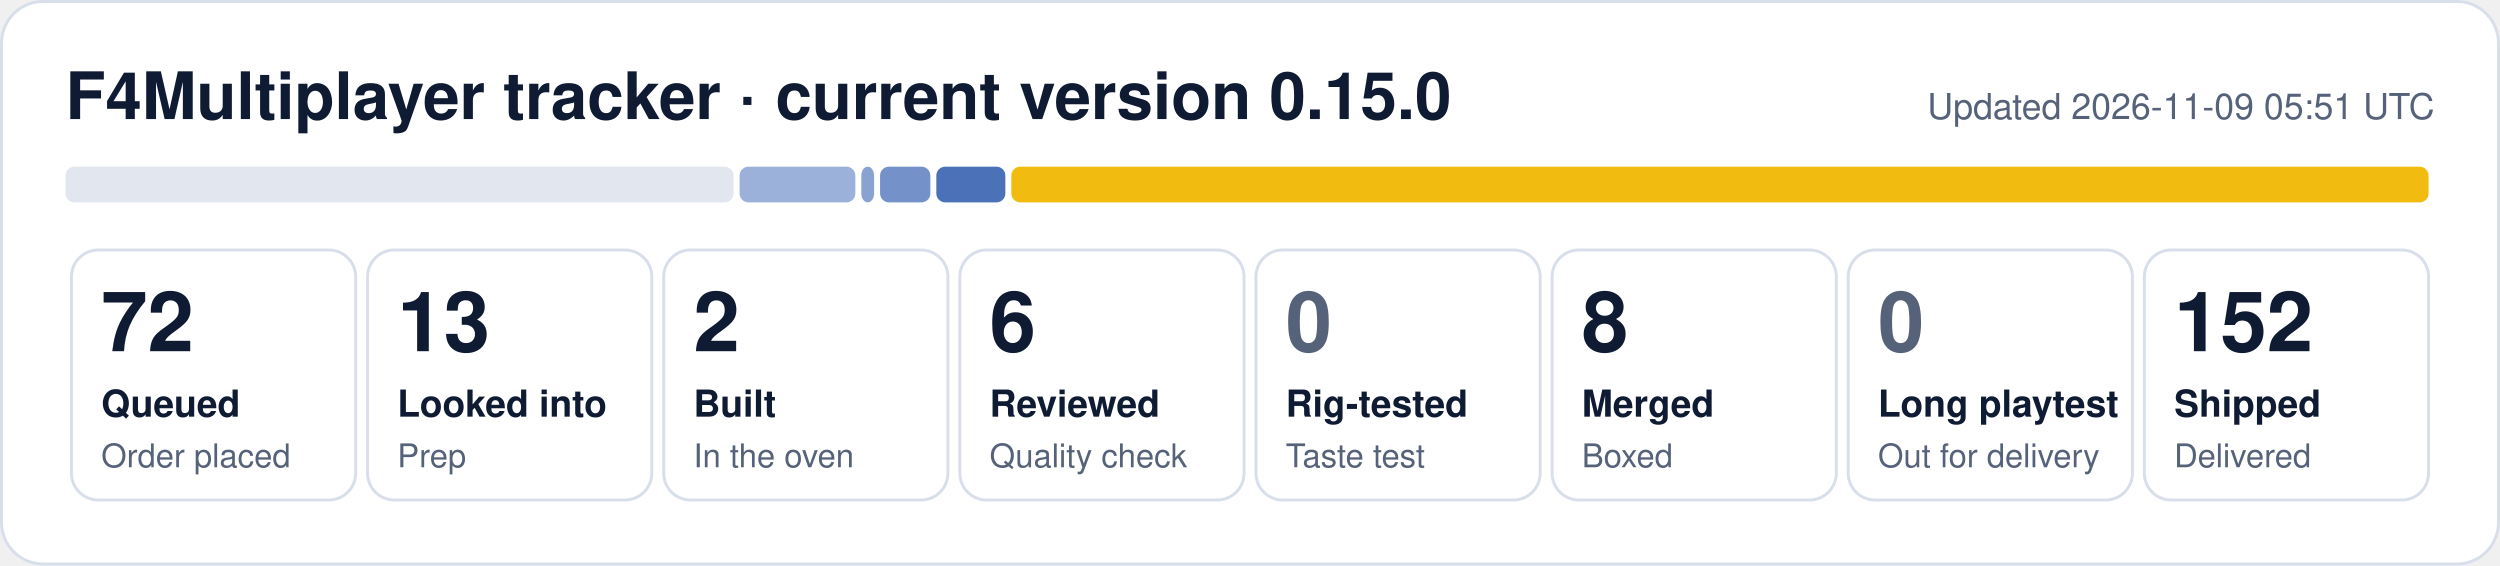
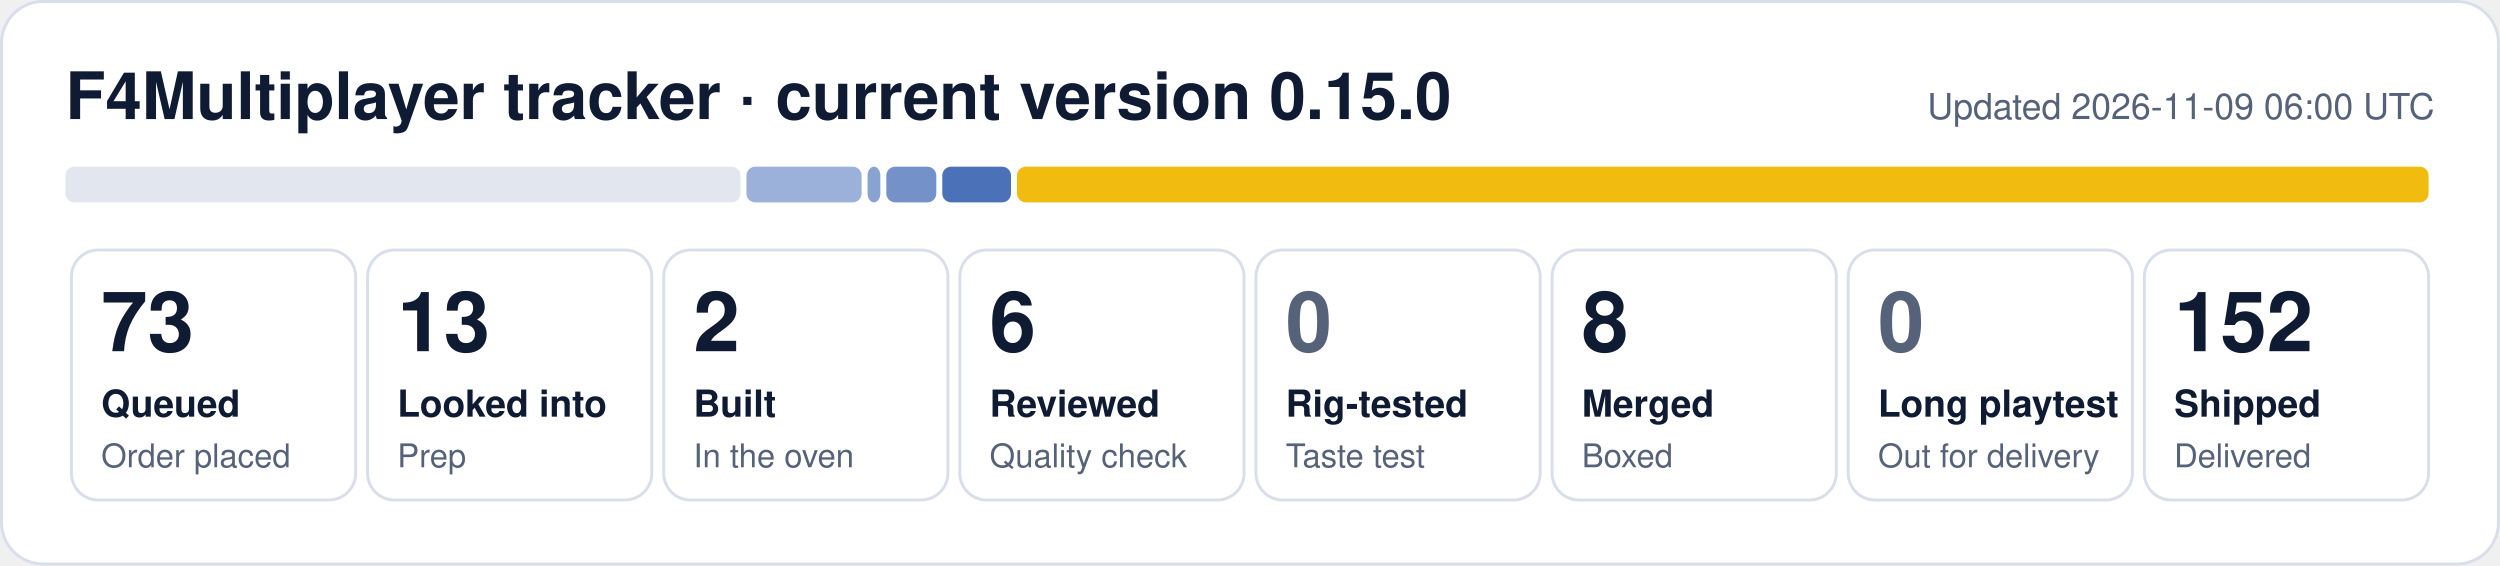
- <svg xmlns="http://www.w3.org/2000/svg" width="840" height="190" viewBox="0 0 840 190" role="img" aria-label="F4Multiplayer tracker: 72 queued, 13 looked into, 2 built, 6 reviewed, 8 merged, 152 shipped">
+ <svg xmlns="http://www.w3.org/2000/svg" width="840" height="190" viewBox="0 0 840 190" role="img" aria-label="F4Multiplayer tracker: 73 queued, 13 looked into, 2 built, 6 reviewed, 8 merged, 152 shipped">
  <rect x="0.5" y="0.5" width="839" height="189" rx="14" fill="#ffffff" stroke="#d9dfea" />
  <text x="22" y="40" font-family="Segoe UI, Helvetica, Arial, sans-serif" font-size="22" font-weight="700" fill="#0f1b33">F4Multiplayer tracker · current version 0.15.0</text>
-   <text x="818" y="40" font-family="Segoe UI, Helvetica, Arial, sans-serif" font-size="12" fill="#56627a" text-anchor="end">Updated 2026-11-09 05:51 UTC</text>
-   <rect x="22.0" y="56" width="224.5" height="12" rx="3" fill="#e1e6ef" fill-opacity="1.00" />
-   <rect x="248.5" y="56" width="38.9" height="12" rx="3" fill="#1f4fa8" fill-opacity="0.44" />
-   <rect x="289.4" y="56" width="4.3" height="12" rx="3" fill="#1f4fa8" fill-opacity="0.53" />
-   <rect x="295.7" y="56" width="16.9" height="12" rx="3" fill="#1f4fa8" fill-opacity="0.62" />
-   <rect x="314.6" y="56" width="23.2" height="12" rx="3" fill="#1f4fa8" fill-opacity="0.80" />
-   <rect x="339.8" y="56" width="476.2" height="12" rx="3" fill="#f0b90b" fill-opacity="0.98" />
+   <text x="818" y="40" font-family="Segoe UI, Helvetica, Arial, sans-serif" font-size="12" fill="#56627a" text-anchor="end">Updated 2026-11-09 06:00 UTC</text>
+   <rect x="22.0" y="56" width="226.8" height="12" rx="3" fill="#e1e6ef" fill-opacity="1.00" />
+   <rect x="250.8" y="56" width="38.7" height="12" rx="3" fill="#1f4fa8" fill-opacity="0.44" />
+   <rect x="291.5" y="56" width="4.3" height="12" rx="3" fill="#1f4fa8" fill-opacity="0.53" />
+   <rect x="297.8" y="56" width="16.8" height="12" rx="3" fill="#1f4fa8" fill-opacity="0.62" />
+   <rect x="316.6" y="56" width="23.1" height="12" rx="3" fill="#1f4fa8" fill-opacity="0.80" />
+   <rect x="341.7" y="56" width="474.3" height="12" rx="3" fill="#f0b90b" fill-opacity="0.98" />
  <rect x="24.0" y="84" width="95.5" height="84" rx="9" fill="none" stroke="#d9dfea" />
-   <text x="34.0" y="118" font-family="Segoe UI, Helvetica, Arial, sans-serif" font-size="28" font-weight="800" fill="#0f1b33">72</text>
+   <text x="34.0" y="118" font-family="Segoe UI, Helvetica, Arial, sans-serif" font-size="28" font-weight="800" fill="#0f1b33">73</text>
  <text x="34.0" y="140" font-family="Segoe UI, Helvetica, Arial, sans-serif" font-size="12.5" font-weight="600" fill="#0f1b33">Queued</text>
  <text x="34.0" y="157" font-family="Segoe UI, Helvetica, Arial, sans-serif" font-size="11" fill="#56627a">Order placed</text>
  <rect x="123.5" y="84" width="95.5" height="84" rx="9" fill="none" stroke="#d9dfea" />
  <text x="133.5" y="118" font-family="Segoe UI, Helvetica, Arial, sans-serif" font-size="28" font-weight="800" fill="#0f1b33">13</text>
  <text x="133.5" y="140" font-family="Segoe UI, Helvetica, Arial, sans-serif" font-size="12.5" font-weight="600" fill="#0f1b33">Looked into</text>
  <text x="133.5" y="157" font-family="Segoe UI, Helvetica, Arial, sans-serif" font-size="11" fill="#56627a">Prep</text>
  <rect x="223.0" y="84" width="95.5" height="84" rx="9" fill="none" stroke="#d9dfea" />
  <text x="233.0" y="118" font-family="Segoe UI, Helvetica, Arial, sans-serif" font-size="28" font-weight="800" fill="#0f1b33">2</text>
  <text x="233.0" y="140" font-family="Segoe UI, Helvetica, Arial, sans-serif" font-size="12.5" font-weight="600" fill="#0f1b33">Built</text>
  <text x="233.0" y="157" font-family="Segoe UI, Helvetica, Arial, sans-serif" font-size="11" fill="#56627a">In the oven</text>
  <rect x="322.5" y="84" width="95.5" height="84" rx="9" fill="none" stroke="#d9dfea" />
  <text x="332.5" y="118" font-family="Segoe UI, Helvetica, Arial, sans-serif" font-size="28" font-weight="800" fill="#0f1b33">6</text>
  <text x="332.5" y="140" font-family="Segoe UI, Helvetica, Arial, sans-serif" font-size="12.5" font-weight="600" fill="#0f1b33">Reviewed</text>
  <text x="332.5" y="157" font-family="Segoe UI, Helvetica, Arial, sans-serif" font-size="11" fill="#56627a">Quality check</text>
  <rect x="422.0" y="84" width="95.5" height="84" rx="9" fill="none" stroke="#d9dfea" />
  <text x="432.0" y="118" font-family="Segoe UI, Helvetica, Arial, sans-serif" font-size="28" font-weight="800" fill="#56627a">0</text>
  <text x="432.0" y="140" font-family="Segoe UI, Helvetica, Arial, sans-serif" font-size="12.5" font-weight="600" fill="#0f1b33">Rig-tested</text>
  <text x="432.0" y="157" font-family="Segoe UI, Helvetica, Arial, sans-serif" font-size="11" fill="#56627a">Taste test</text>
  <rect x="521.5" y="84" width="95.5" height="84" rx="9" fill="none" stroke="#d9dfea" />
  <text x="531.5" y="118" font-family="Segoe UI, Helvetica, Arial, sans-serif" font-size="28" font-weight="800" fill="#0f1b33">8</text>
  <text x="531.5" y="140" font-family="Segoe UI, Helvetica, Arial, sans-serif" font-size="12.5" font-weight="600" fill="#0f1b33">Merged</text>
  <text x="531.5" y="157" font-family="Segoe UI, Helvetica, Arial, sans-serif" font-size="11" fill="#56627a">Boxed</text>
  <rect x="621.0" y="84" width="95.5" height="84" rx="9" fill="none" stroke="#d9dfea" />
  <text x="631.0" y="118" font-family="Segoe UI, Helvetica, Arial, sans-serif" font-size="28" font-weight="800" fill="#56627a">0</text>
  <text x="631.0" y="140" font-family="Segoe UI, Helvetica, Arial, sans-serif" font-size="12.5" font-weight="600" fill="#0f1b33">Long playtest</text>
  <text x="631.0" y="157" font-family="Segoe UI, Helvetica, Arial, sans-serif" font-size="11" fill="#56627a">Out for delivery</text>
  <rect x="720.5" y="84" width="95.5" height="84" rx="9" fill="none" stroke="#d9dfea" />
  <text x="730.5" y="118" font-family="Segoe UI, Helvetica, Arial, sans-serif" font-size="28" font-weight="800" fill="#0f1b33">152</text>
  <text x="730.5" y="140" font-family="Segoe UI, Helvetica, Arial, sans-serif" font-size="12.5" font-weight="600" fill="#0f1b33">Shipped</text>
  <text x="730.5" y="157" font-family="Segoe UI, Helvetica, Arial, sans-serif" font-size="11" fill="#56627a">Delivered</text>
</svg>
